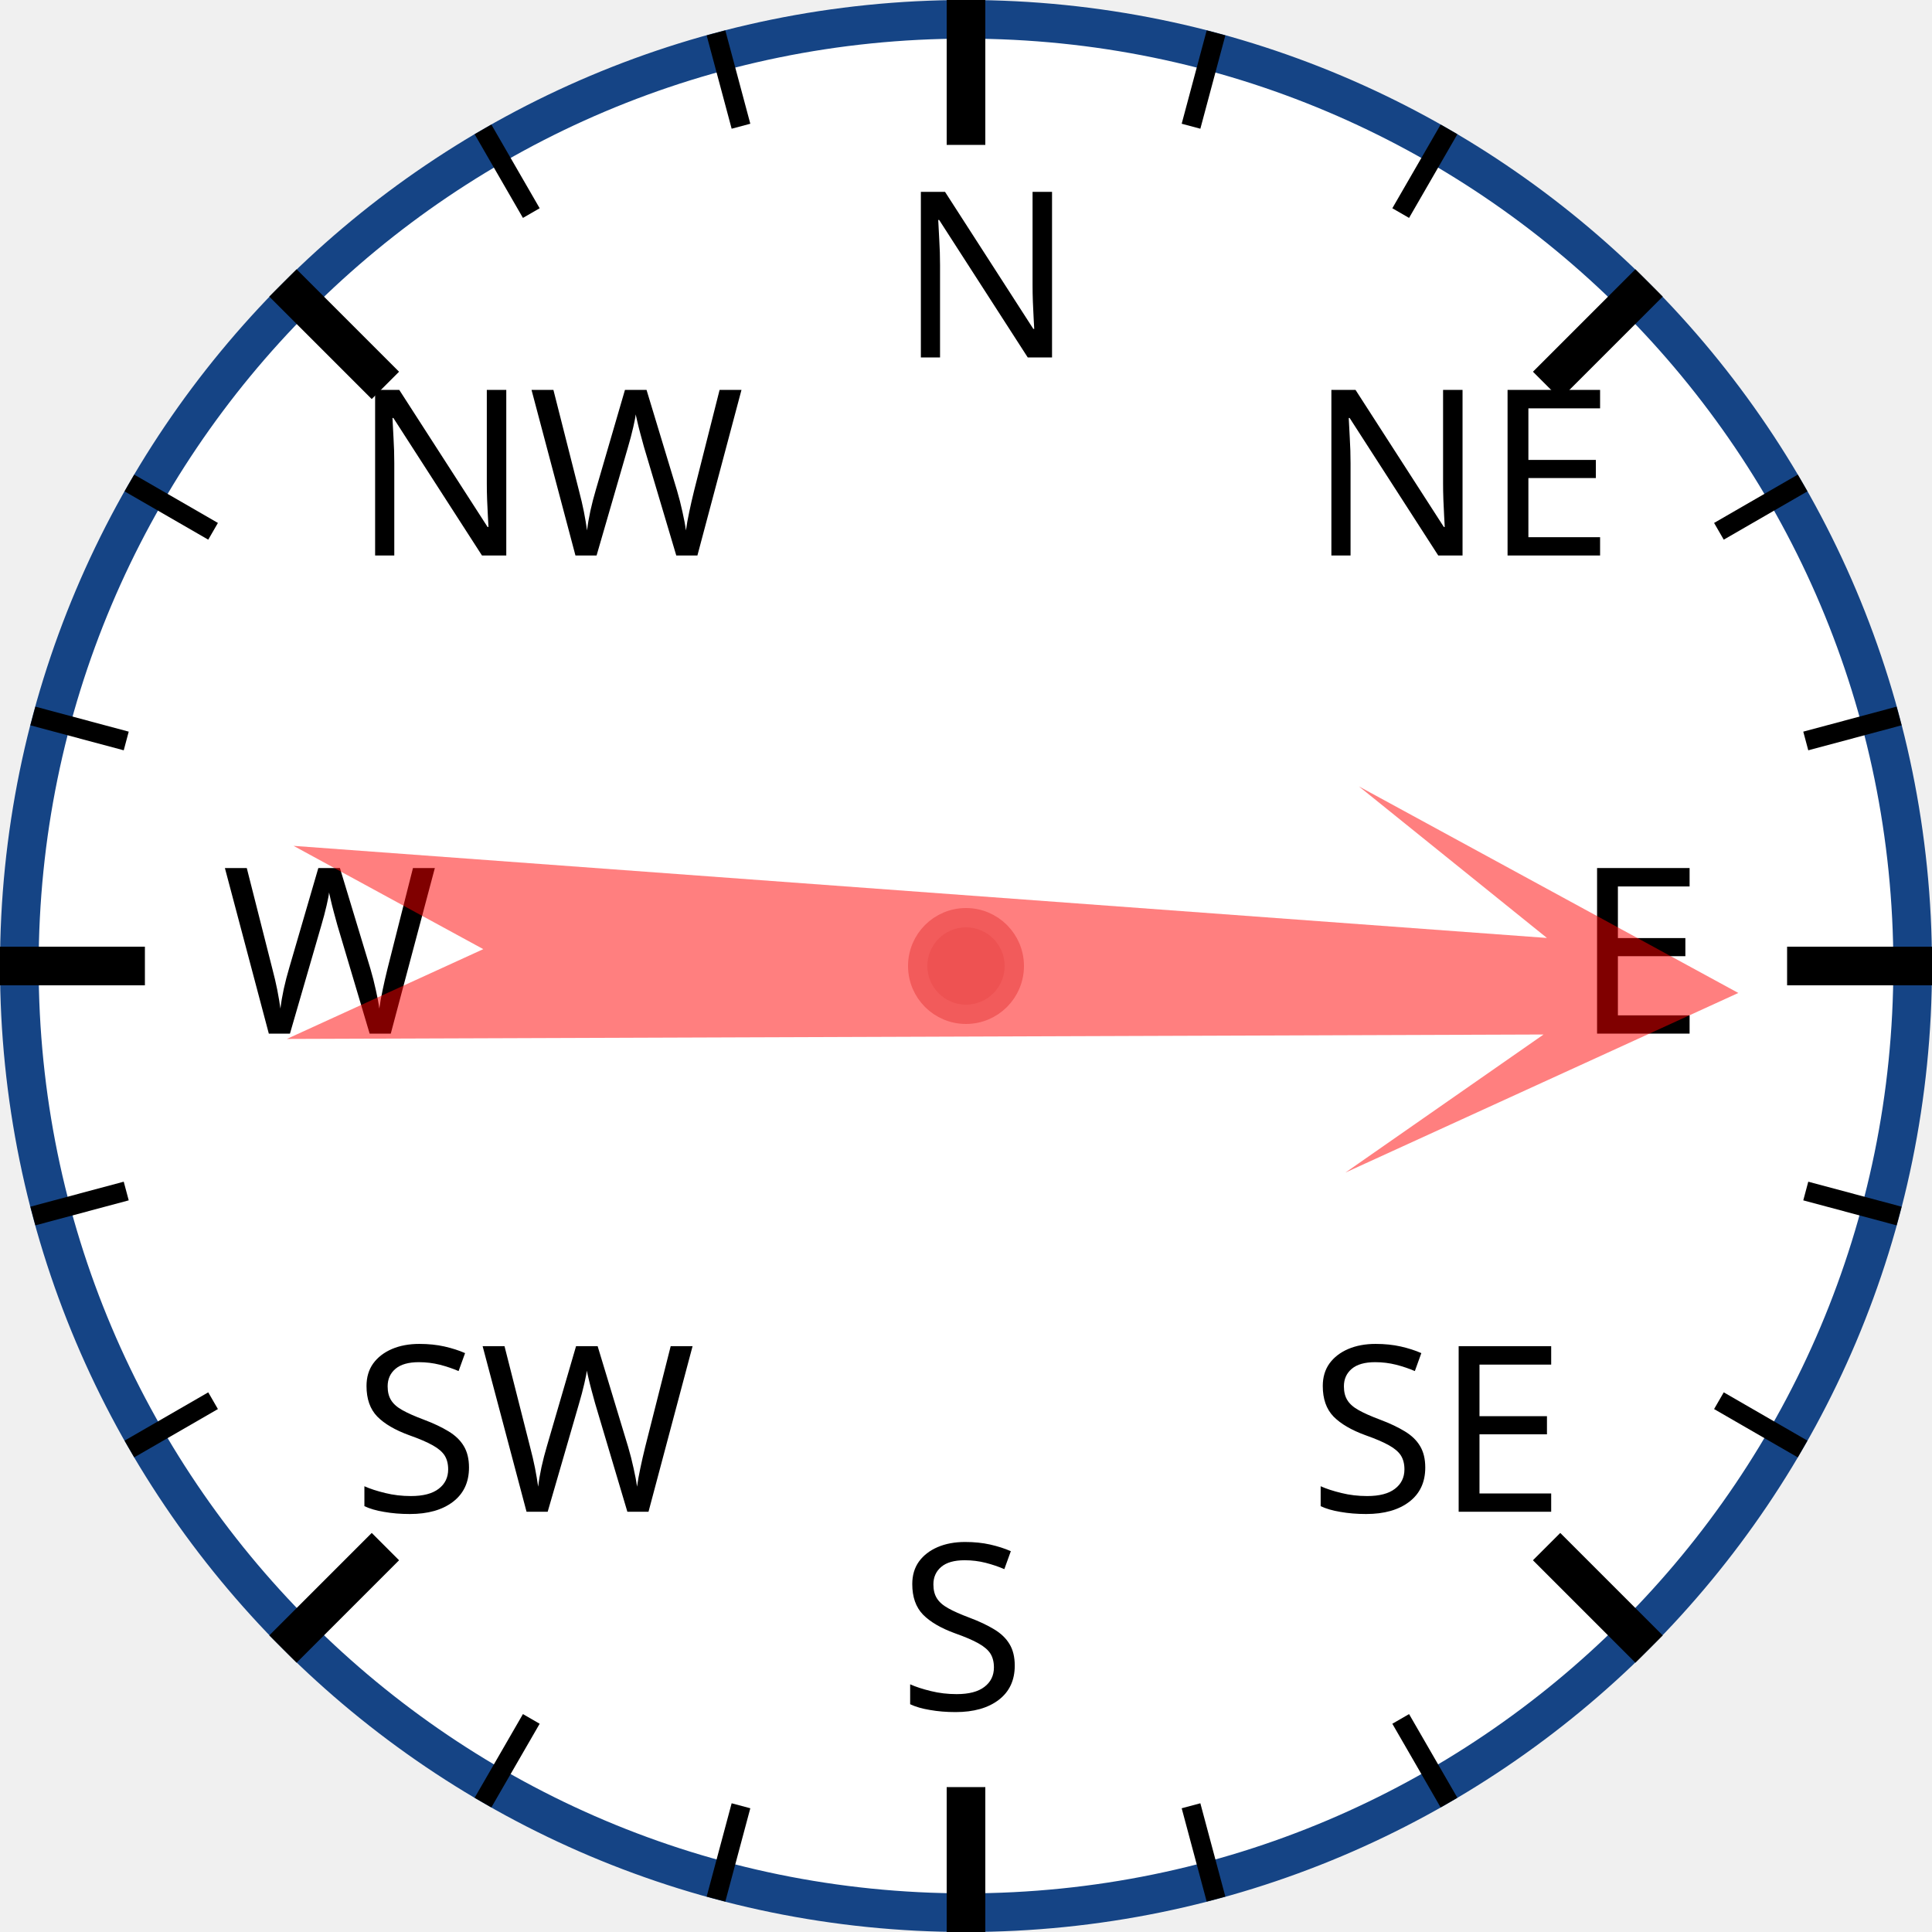
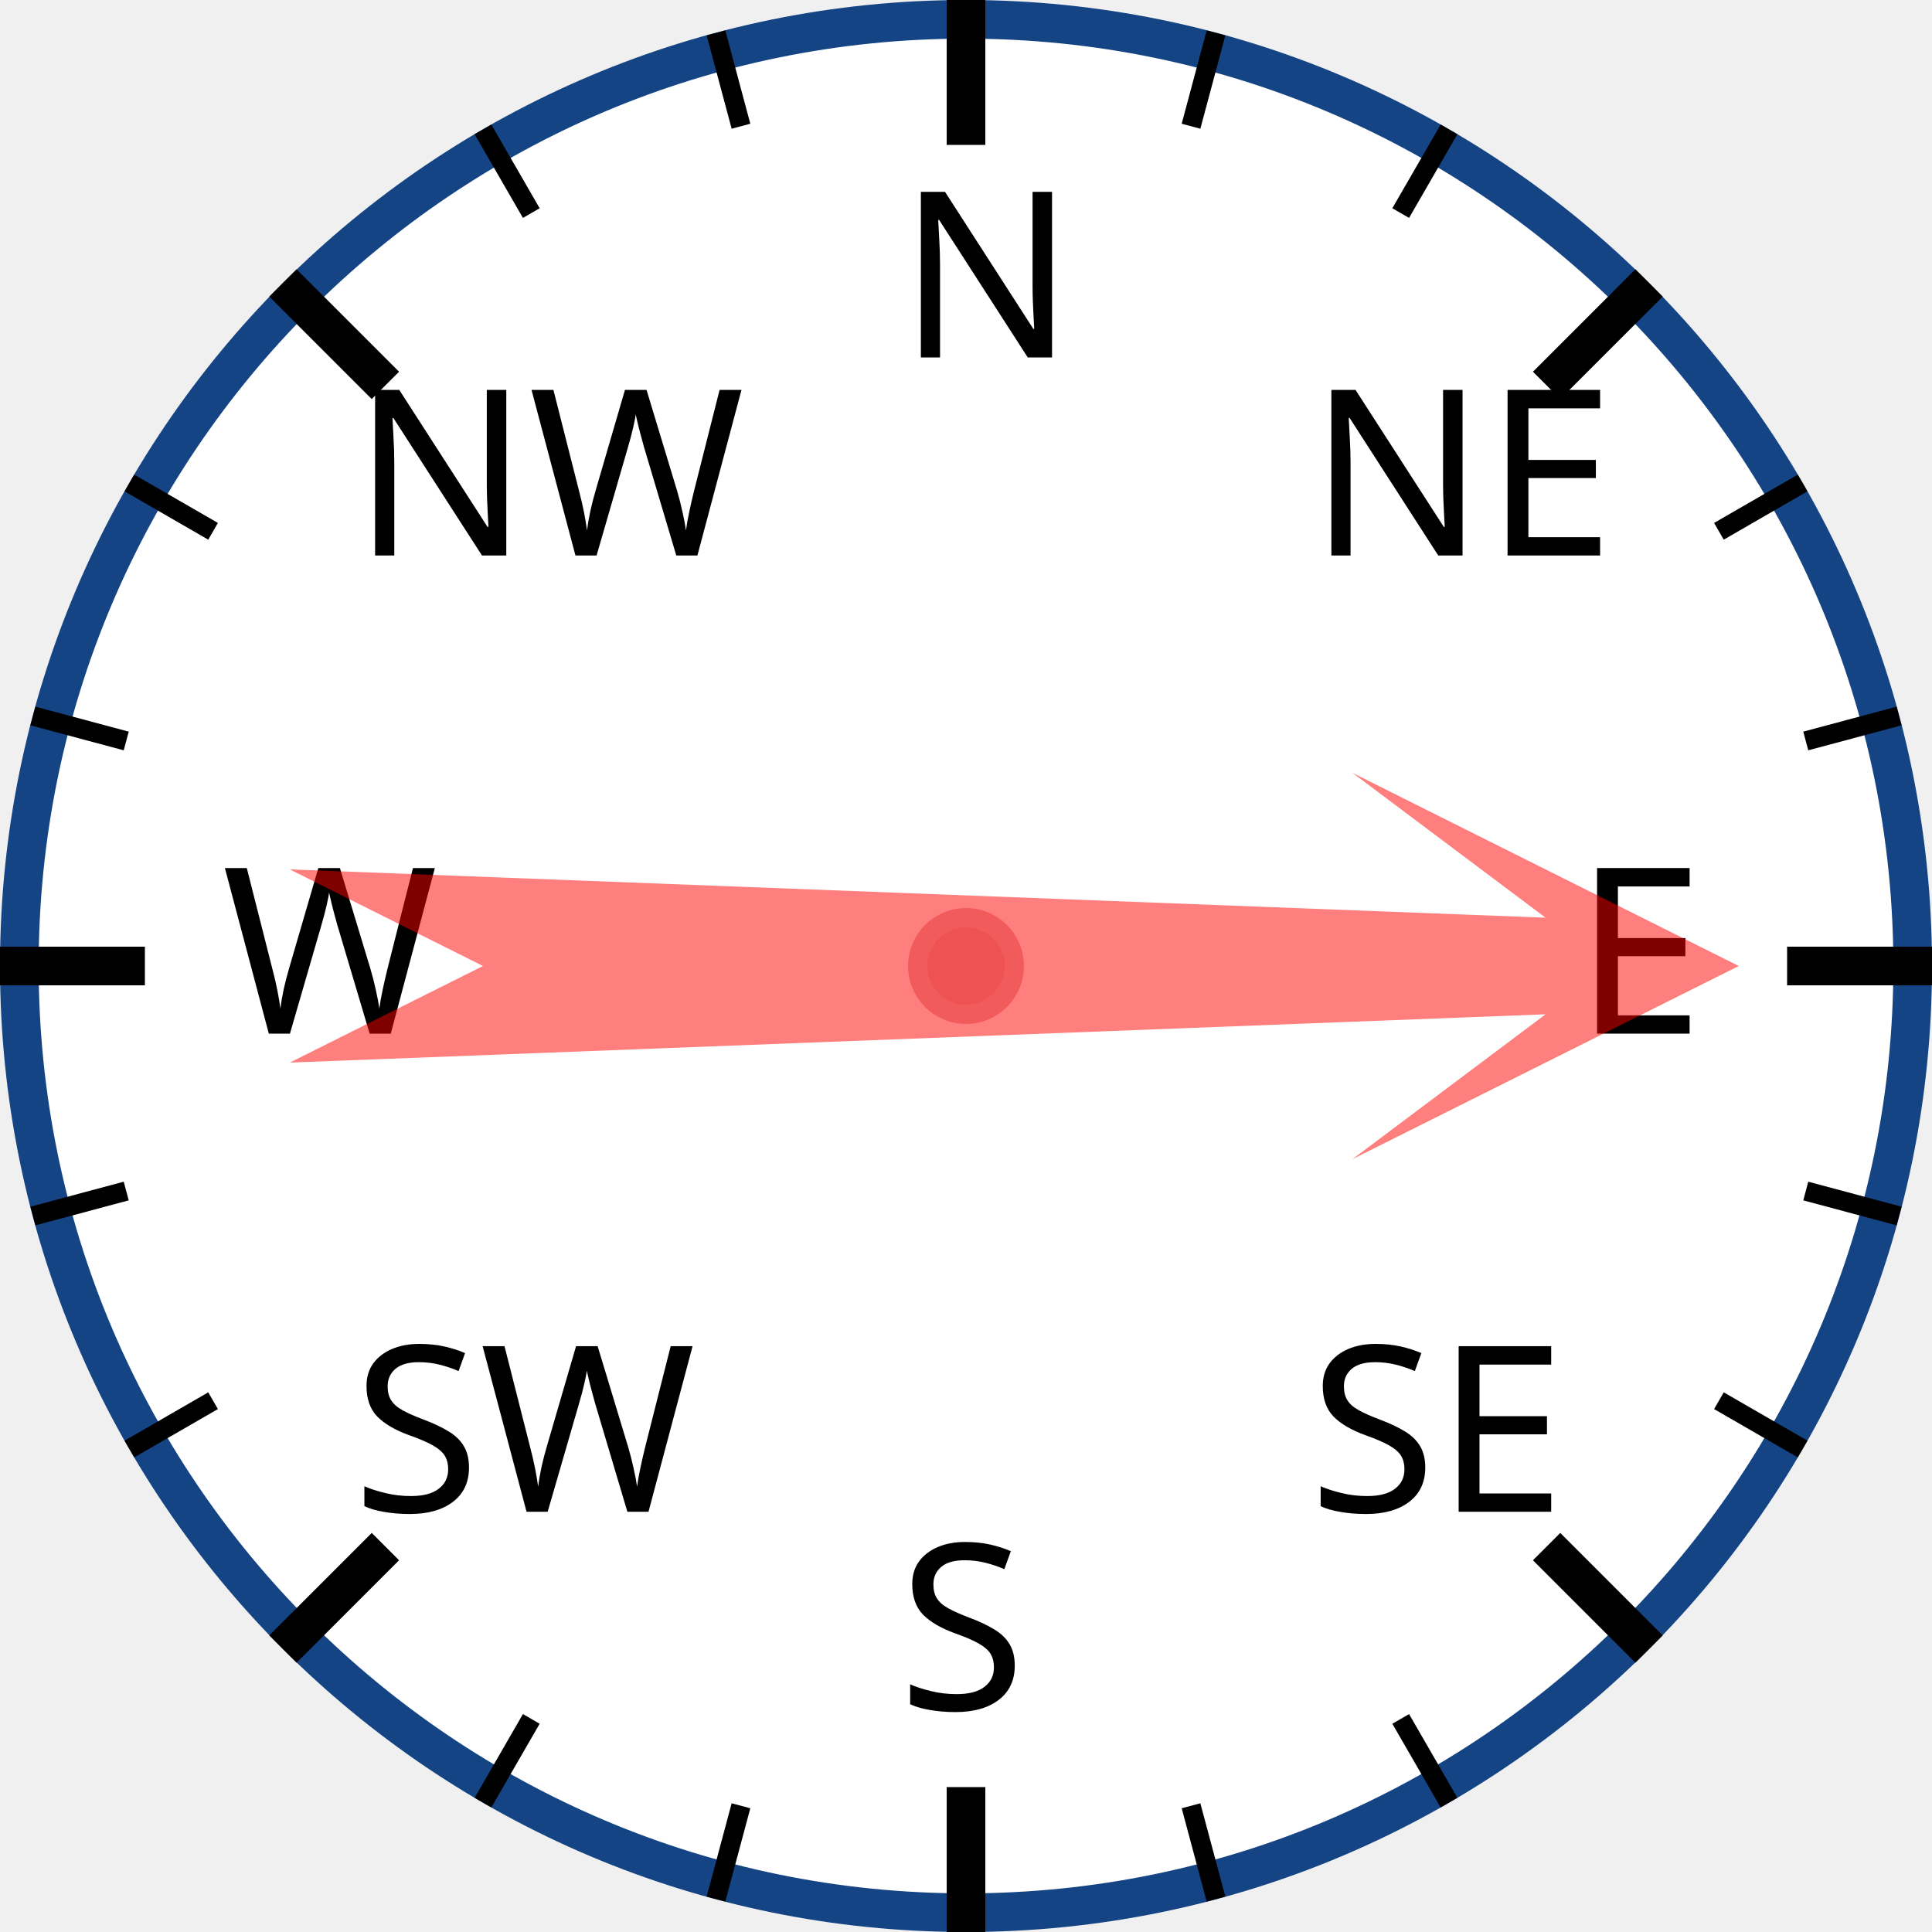
<svg xmlns="http://www.w3.org/2000/svg" width="120px" height="120px" viewBox="0 0 200 200">
  <circle cx="100" cy="100" r="98" style="fill: white; stroke: #154485; stroke-width: 4;" />
  <text x="93.0" y="37.0" style="font-family: sans-serif; font-size: 18pt;">N</text>
  <line x1="100.0" y1="0.0" x2="100.0" y2="15.0" style="stroke: black; stroke-width: 4;" />
  <line x1="74.118" y1="3.407" x2="76.706" y2="13.067" style="stroke: black; stroke-width: 2;" />
  <line x1="50" y1="13.397" x2="55" y2="22.058" style="stroke: black; stroke-width: 2;" />
  <text x="36.503" y="57.503" style="font-family: sans-serif; font-size: 18pt;">NW</text>
  <line x1="29.289" y1="29.289" x2="39.896" y2="39.896" style="stroke: black; stroke-width: 4;" />
  <line x1="13.397" y1="50" x2="22.058" y2="55" style="stroke: black; stroke-width: 2;" />
  <line x1="3.407" y1="74.118" x2="13.067" y2="76.706" style="stroke: black; stroke-width: 2;" />
  <text x="23.0" y="107.0" style="font-family: sans-serif; font-size: 18pt;">W</text>
  <line x1="0.0" y1="100.0" x2="15.0" y2="100.0" style="stroke: black; stroke-width: 4;" />
  <line x1="3.407" y1="125.882" x2="13.067" y2="123.294" style="stroke: black; stroke-width: 2;" />
  <line x1="13.397" y1="150" x2="22.058" y2="145" style="stroke: black; stroke-width: 2;" />
  <text x="36.503" y="156.497" style="font-family: sans-serif; font-size: 18pt;">SW</text>
  <line x1="29.289" y1="170.711" x2="39.896" y2="160.104" style="stroke: black; stroke-width: 4;" />
  <line x1="50" y1="186.603" x2="55" y2="177.942" style="stroke: black; stroke-width: 2;" />
  <line x1="74.118" y1="196.593" x2="76.706" y2="186.933" style="stroke: black; stroke-width: 2;" />
  <text x="93" y="177.0" style="font-family: sans-serif; font-size: 18pt;">S</text>
  <line x1="100" y1="200.0" x2="100" y2="185.0" style="stroke: black; stroke-width: 4;" />
  <line x1="125.882" y1="196.593" x2="123.294" y2="186.933" style="stroke: black; stroke-width: 2;" />
  <line x1="150.0" y1="186.603" x2="145.0" y2="177.942" style="stroke: black; stroke-width: 2;" />
  <text x="135.497" y="156.497" style="font-family: sans-serif; font-size: 18pt;">SE</text>
  <line x1="170.711" y1="170.711" x2="160.104" y2="160.104" style="stroke: black; stroke-width: 4;" />
  <line x1="186.603" y1="150" x2="177.942" y2="145" style="stroke: black; stroke-width: 2;" />
  <line x1="196.593" y1="125.882" x2="186.933" y2="123.294" style="stroke: black; stroke-width: 2;" />
  <text x="163.0" y="107" style="font-family: sans-serif; font-size: 18pt;">E</text>
  <line x1="200.0" y1="100" x2="185.0" y2="100" style="stroke: black; stroke-width: 4;" />
  <line x1="196.593" y1="74.118" x2="186.933" y2="76.706" style="stroke: black; stroke-width: 2;" />
  <line x1="186.603" y1="50" x2="177.942" y2="55" style="stroke: black; stroke-width: 2;" />
  <text x="135.497" y="57.503" style="font-family: sans-serif; font-size: 18pt;">NE</text>
  <line x1="170.711" y1="29.289" x2="160.104" y2="39.896" style="stroke: black; stroke-width: 4;" />
  <line x1="150" y1="13.397" x2="145" y2="22.058" style="stroke: black; stroke-width: 2;" />
  <line x1="125.882" y1="3.407" x2="123.294" y2="13.067" style="stroke: black; stroke-width: 2;" />
-   <polygon points="100 20 120 60 105 40 110 170 100 150 90 170 95 40 80 60" style="fill: red; fill-opacity: 0.5;" transform="rotate(92,100,100)" />
+   <polygon points="100 20 120 60 105 40 110 170 100 150 90 170 95 40 80 60" style="fill: red; fill-opacity: 0.5;" transform="rotate(90,100,100)" />
  <circle cx="100" cy="100" r="5" style="fill: #EE5252; stroke: #F25B5B; stroke-width: 2;" />
</svg>
